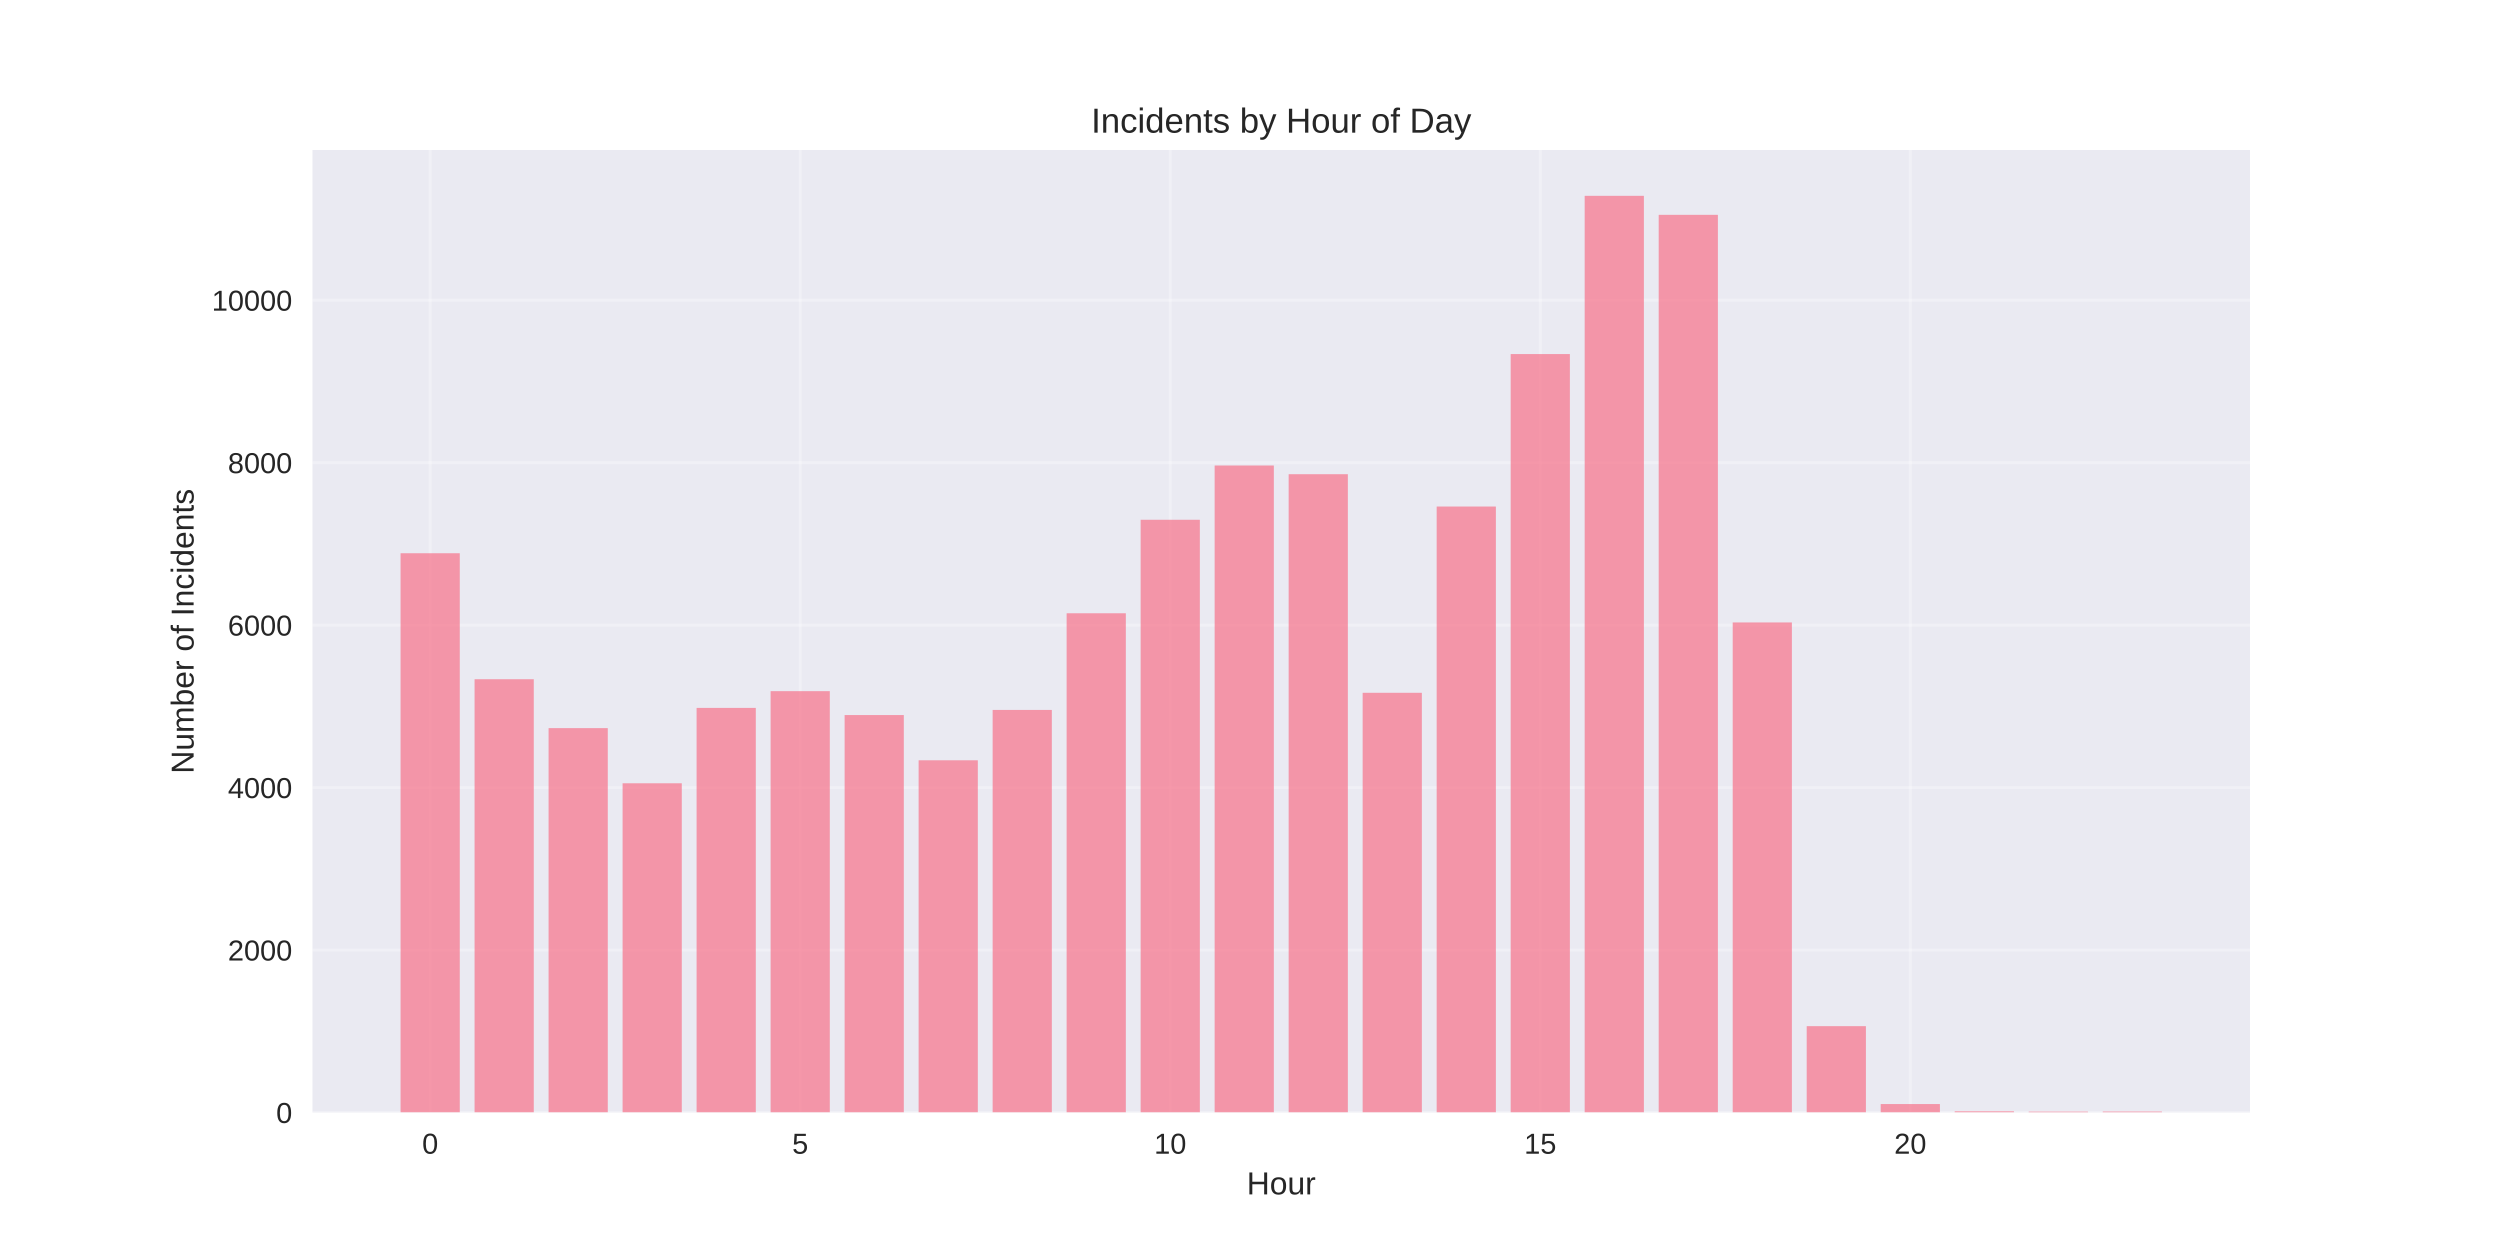
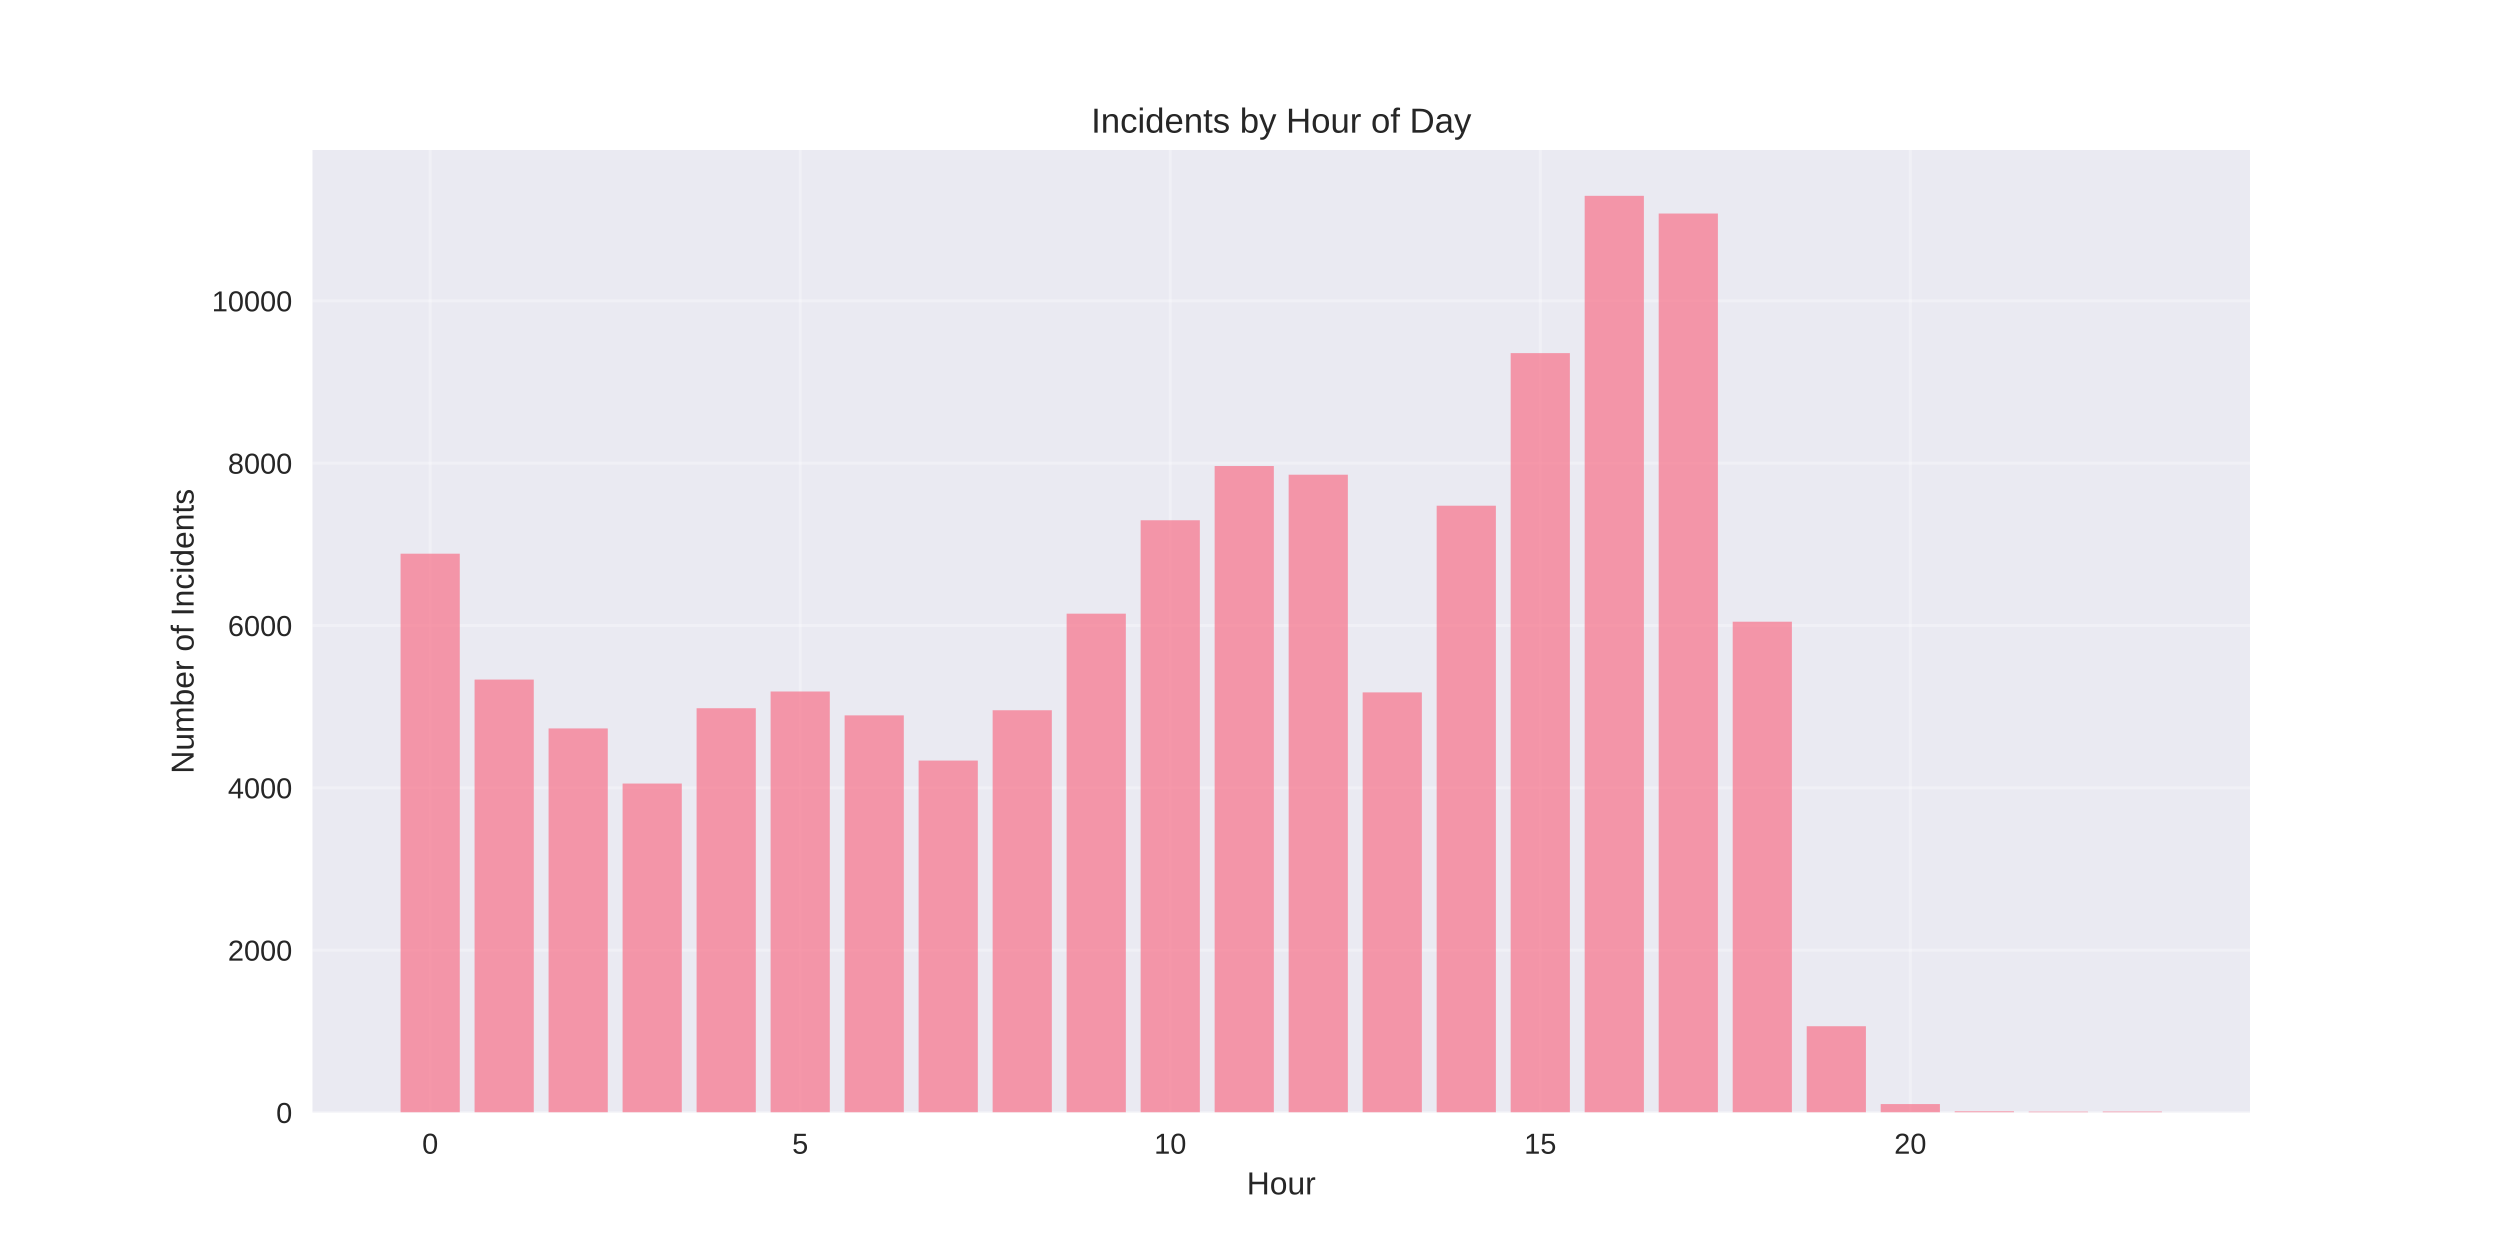
<svg xmlns="http://www.w3.org/2000/svg" width="864pt" height="432pt" viewBox="0 0 864 432" version="1.1">
  <defs>
    <style type="text/css">*{stroke-linejoin: round; stroke-linecap: butt}</style>
  </defs>
  <g id="figure_1">
    <g id="patch_1">
      <path d="M 0 432  L 864 432  L 864 0  L 0 0  z " style="fill: #ffffff" />
    </g>
    <g id="axes_1">
      <g id="patch_2">
        <path d="M 108 384.48  L 777.6 384.48  L 777.6 51.84  L 108 51.84  z " style="fill: #eaeaf2" />
      </g>
      <g id="matplotlib.axis_1">
        <g id="xtick_1">
          <g id="line2d_1">
-             <path d="M 148.667 384.48  L 148.667 51.84  " clip-path="url(#p1fb61a872f)" style="fill: none; stroke: #ffffff; stroke-opacity: 0.3; stroke-linecap: round" />
+             <path d="M 148.667 384.48  L 148.667 51.84  " clip-path="url(#pd15f7219c0)" style="fill: none; stroke: #ffffff; stroke-opacity: 0.3; stroke-linecap: round" />
          </g>
          <g id="line2d_2" />
          <g id="text_1">
            <text style="fill: #262626; font: 10px 'Arial', 'Liberation Sans', 'DejaVu Sans', 'Bitstream Vera Sans', sans-serif; text-anchor: middle" x="148.667" y="398.727" transform="rotate(-0 148.6671 398.7269)">0</text>
          </g>
        </g>
        <g id="xtick_2">
          <g id="line2d_3">
-             <path d="M 276.551 384.48  L 276.551 51.84  " clip-path="url(#p1fb61a872f)" style="fill: none; stroke: #ffffff; stroke-opacity: 0.3; stroke-linecap: round" />
+             <path d="M 276.551 384.48  L 276.551 51.84  " clip-path="url(#pd15f7219c0)" style="fill: none; stroke: #ffffff; stroke-opacity: 0.3; stroke-linecap: round" />
          </g>
          <g id="line2d_4" />
          <g id="text_2">
            <text style="fill: #262626; font: 10px 'Arial', 'Liberation Sans', 'DejaVu Sans', 'Bitstream Vera Sans', sans-serif; text-anchor: middle" x="276.551" y="398.727" transform="rotate(-0 276.551 398.7269)">5</text>
          </g>
        </g>
        <g id="xtick_3">
          <g id="line2d_5">
-             <path d="M 404.435 384.48  L 404.435 51.84  " clip-path="url(#p1fb61a872f)" style="fill: none; stroke: #ffffff; stroke-opacity: 0.3; stroke-linecap: round" />
+             <path d="M 404.435 384.48  L 404.435 51.84  " clip-path="url(#pd15f7219c0)" style="fill: none; stroke: #ffffff; stroke-opacity: 0.3; stroke-linecap: round" />
          </g>
          <g id="line2d_6" />
          <g id="text_3">
            <text style="fill: #262626; font: 10px 'Arial', 'Liberation Sans', 'DejaVu Sans', 'Bitstream Vera Sans', sans-serif; text-anchor: middle" x="404.435" y="398.727" transform="rotate(-0 404.4348 398.7269)">10</text>
          </g>
        </g>
        <g id="xtick_4">
          <g id="line2d_7">
-             <path d="M 532.319 384.48  L 532.319 51.84  " clip-path="url(#p1fb61a872f)" style="fill: none; stroke: #ffffff; stroke-opacity: 0.3; stroke-linecap: round" />
+             <path d="M 532.319 384.48  L 532.319 51.84  " clip-path="url(#pd15f7219c0)" style="fill: none; stroke: #ffffff; stroke-opacity: 0.3; stroke-linecap: round" />
          </g>
          <g id="line2d_8" />
          <g id="text_4">
            <text style="fill: #262626; font: 10px 'Arial', 'Liberation Sans', 'DejaVu Sans', 'Bitstream Vera Sans', sans-serif; text-anchor: middle" x="532.319" y="398.727" transform="rotate(-0 532.3187 398.7269)">15</text>
          </g>
        </g>
        <g id="xtick_5">
          <g id="line2d_9">
-             <path d="M 660.203 384.48  L 660.203 51.84  " clip-path="url(#p1fb61a872f)" style="fill: none; stroke: #ffffff; stroke-opacity: 0.3; stroke-linecap: round" />
+             <path d="M 660.203 384.48  L 660.203 51.84  " clip-path="url(#pd15f7219c0)" style="fill: none; stroke: #ffffff; stroke-opacity: 0.3; stroke-linecap: round" />
          </g>
          <g id="line2d_10" />
          <g id="text_5">
            <text style="fill: #262626; font: 10px 'Arial', 'Liberation Sans', 'DejaVu Sans', 'Bitstream Vera Sans', sans-serif; text-anchor: middle" x="660.203" y="398.727" transform="rotate(-0 660.2026 398.7269)">20</text>
          </g>
        </g>
        <g id="text_6">
          <text style="fill: #262626; font: 11px 'Arial', 'Liberation Sans', 'DejaVu Sans', 'Bitstream Vera Sans', sans-serif; text-anchor: middle" x="442.8" y="412.773" transform="rotate(-0 442.8 412.7734)">Hour</text>
        </g>
      </g>
      <g id="matplotlib.axis_2">
        <g id="ytick_1">
          <g id="line2d_11">
-             <path d="M 108 384.48  L 777.6 384.48  " clip-path="url(#p1fb61a872f)" style="fill: none; stroke: #ffffff; stroke-opacity: 0.3; stroke-linecap: round" />
+             <path d="M 108 384.48  L 777.6 384.48  " clip-path="url(#pd15f7219c0)" style="fill: none; stroke: #ffffff; stroke-opacity: 0.3; stroke-linecap: round" />
          </g>
          <g id="line2d_12" />
          <g id="text_7">
            <text style="fill: #262626; font: 10px 'Arial', 'Liberation Sans', 'DejaVu Sans', 'Bitstream Vera Sans', sans-serif; text-anchor: end" x="101" y="388.103" transform="rotate(-0 101 388.1034)">0</text>
          </g>
        </g>
        <g id="ytick_2">
          <g id="line2d_13">
-             <path d="M 108 328.335  L 777.6 328.335  " clip-path="url(#p1fb61a872f)" style="fill: none; stroke: #ffffff; stroke-opacity: 0.3; stroke-linecap: round" />
+             <path d="M 108 328.379  L 777.6 328.379  " clip-path="url(#pd15f7219c0)" style="fill: none; stroke: #ffffff; stroke-opacity: 0.3; stroke-linecap: round" />
          </g>
          <g id="line2d_14" />
          <g id="text_8">
-             <text style="fill: #262626; font: 10px 'Arial', 'Liberation Sans', 'DejaVu Sans', 'Bitstream Vera Sans', sans-serif; text-anchor: end" x="101" y="331.958" transform="rotate(-0 101 331.9581)">2000</text>
+             <text style="fill: #262626; font: 10px 'Arial', 'Liberation Sans', 'DejaVu Sans', 'Bitstream Vera Sans', sans-serif; text-anchor: end" x="101" y="332.003" transform="rotate(-0 101 332.0029)">2000</text>
          </g>
        </g>
        <g id="ytick_3">
          <g id="line2d_15">
-             <path d="M 108 272.189  L 777.6 272.189  " clip-path="url(#p1fb61a872f)" style="fill: none; stroke: #ffffff; stroke-opacity: 0.3; stroke-linecap: round" />
+             <path d="M 108 272.279  L 777.6 272.279  " clip-path="url(#pd15f7219c0)" style="fill: none; stroke: #ffffff; stroke-opacity: 0.3; stroke-linecap: round" />
          </g>
          <g id="line2d_16" />
          <g id="text_9">
-             <text style="fill: #262626; font: 10px 'Arial', 'Liberation Sans', 'DejaVu Sans', 'Bitstream Vera Sans', sans-serif; text-anchor: end" x="101" y="275.813" transform="rotate(-0 101 275.8128)">4000</text>
+             <text style="fill: #262626; font: 10px 'Arial', 'Liberation Sans', 'DejaVu Sans', 'Bitstream Vera Sans', sans-serif; text-anchor: end" x="101" y="275.902" transform="rotate(-0 101 275.9023)">4000</text>
          </g>
        </g>
        <g id="ytick_4">
          <g id="line2d_17">
-             <path d="M 108 216.044  L 777.6 216.044  " clip-path="url(#p1fb61a872f)" style="fill: none; stroke: #ffffff; stroke-opacity: 0.3; stroke-linecap: round" />
+             <path d="M 108 216.178  L 777.6 216.178  " clip-path="url(#pd15f7219c0)" style="fill: none; stroke: #ffffff; stroke-opacity: 0.3; stroke-linecap: round" />
          </g>
          <g id="line2d_18" />
          <g id="text_10">
-             <text style="fill: #262626; font: 10px 'Arial', 'Liberation Sans', 'DejaVu Sans', 'Bitstream Vera Sans', sans-serif; text-anchor: end" x="101" y="219.667" transform="rotate(-0 101 219.6675)">6000</text>
+             <text style="fill: #262626; font: 10px 'Arial', 'Liberation Sans', 'DejaVu Sans', 'Bitstream Vera Sans', sans-serif; text-anchor: end" x="101" y="219.802" transform="rotate(-0 101 219.8017)">6000</text>
          </g>
        </g>
        <g id="ytick_5">
          <g id="line2d_19">
-             <path d="M 108 159.899  L 777.6 159.899  " clip-path="url(#p1fb61a872f)" style="fill: none; stroke: #ffffff; stroke-opacity: 0.3; stroke-linecap: round" />
+             <path d="M 108 160.078  L 777.6 160.078  " clip-path="url(#pd15f7219c0)" style="fill: none; stroke: #ffffff; stroke-opacity: 0.3; stroke-linecap: round" />
          </g>
          <g id="line2d_20" />
          <g id="text_11">
-             <text style="fill: #262626; font: 10px 'Arial', 'Liberation Sans', 'DejaVu Sans', 'Bitstream Vera Sans', sans-serif; text-anchor: end" x="101" y="163.522" transform="rotate(-0 101 163.5221)">8000</text>
+             <text style="fill: #262626; font: 10px 'Arial', 'Liberation Sans', 'DejaVu Sans', 'Bitstream Vera Sans', sans-serif; text-anchor: end" x="101" y="163.701" transform="rotate(-0 101 163.7011)">8000</text>
          </g>
        </g>
        <g id="ytick_6">
          <g id="line2d_21">
-             <path d="M 108 103.753  L 777.6 103.753  " clip-path="url(#p1fb61a872f)" style="fill: none; stroke: #ffffff; stroke-opacity: 0.3; stroke-linecap: round" />
+             <path d="M 108 103.977  L 777.6 103.977  " clip-path="url(#pd15f7219c0)" style="fill: none; stroke: #ffffff; stroke-opacity: 0.3; stroke-linecap: round" />
          </g>
          <g id="line2d_22" />
          <g id="text_12">
-             <text style="fill: #262626; font: 10px 'Arial', 'Liberation Sans', 'DejaVu Sans', 'Bitstream Vera Sans', sans-serif; text-anchor: end" x="101" y="107.377" transform="rotate(-0 101 107.3768)">10000</text>
+             <text style="fill: #262626; font: 10px 'Arial', 'Liberation Sans', 'DejaVu Sans', 'Bitstream Vera Sans', sans-serif; text-anchor: end" x="101" y="107.601" transform="rotate(-0 101 107.6005)">10000</text>
          </g>
        </g>
        <g id="text_13">
          <text style="fill: #262626; font: 11px 'Arial', 'Liberation Sans', 'DejaVu Sans', 'Bitstream Vera Sans', sans-serif; text-anchor: middle" x="66.913" y="218.16" transform="rotate(-90 66.91281 218.16)">Number of Incidents</text>
        </g>
      </g>
      <g id="patch_3">
-         <path d="M 138.436 384.48  L 158.898 384.48  L 158.898 191.2  L 138.436 191.2  z " clip-path="url(#p1fb61a872f)" style="fill: #f77189; opacity: 0.7" />
+         <path d="M 138.436 384.48  L 158.898 384.48  L 158.898 191.354  L 138.436 191.354  z " clip-path="url(#pd15f7219c0)" style="fill: #f77189; opacity: 0.7" />
      </g>
      <g id="patch_4">
-         <path d="M 164.013 384.48  L 184.475 384.48  L 184.475 234.74  L 164.013 234.74  z " clip-path="url(#p1fb61a872f)" style="fill: #f77189; opacity: 0.7" />
+         <path d="M 164.013 384.48  L 184.475 384.48  L 184.475 234.86  L 164.013 234.86  z " clip-path="url(#pd15f7219c0)" style="fill: #f77189; opacity: 0.7" />
      </g>
      <g id="patch_5">
-         <path d="M 189.59 384.48  L 210.051 384.48  L 210.051 251.64  L 189.59 251.64  z " clip-path="url(#p1fb61a872f)" style="fill: #f77189; opacity: 0.7" />
+         <path d="M 189.59 384.48  L 210.051 384.48  L 210.051 251.746  L 189.59 251.746  z " clip-path="url(#pd15f7219c0)" style="fill: #f77189; opacity: 0.7" />
      </g>
      <g id="patch_6">
-         <path d="M 215.167 384.48  L 235.628 384.48  L 235.628 270.701  L 215.167 270.701  z " clip-path="url(#p1fb61a872f)" style="fill: #f77189; opacity: 0.7" />
+         <path d="M 215.167 384.48  L 235.628 384.48  L 235.628 270.792  L 215.167 270.792  z " clip-path="url(#pd15f7219c0)" style="fill: #f77189; opacity: 0.7" />
      </g>
      <g id="patch_7">
-         <path d="M 240.743 384.48  L 261.205 384.48  L 261.205 244.65  L 240.743 244.65  z " clip-path="url(#p1fb61a872f)" style="fill: #f77189; opacity: 0.7" />
+         <path d="M 240.743 384.48  L 261.205 384.48  L 261.205 244.761  L 240.743 244.761  z " clip-path="url(#pd15f7219c0)" style="fill: #f77189; opacity: 0.7" />
      </g>
      <g id="patch_8">
-         <path d="M 266.32 384.48  L 286.782 384.48  L 286.782 238.867  L 266.32 238.867  z " clip-path="url(#p1fb61a872f)" style="fill: #f77189; opacity: 0.7" />
+         <path d="M 266.32 384.48  L 286.782 384.48  L 286.782 238.983  L 266.32 238.983  z " clip-path="url(#pd15f7219c0)" style="fill: #f77189; opacity: 0.7" />
      </g>
      <g id="patch_9">
-         <path d="M 291.897 384.48  L 312.358 384.48  L 312.358 247.12  L 291.897 247.12  z " clip-path="url(#p1fb61a872f)" style="fill: #f77189; opacity: 0.7" />
+         <path d="M 291.897 384.48  L 312.358 384.48  L 312.358 247.23  L 291.897 247.23  z " clip-path="url(#pd15f7219c0)" style="fill: #f77189; opacity: 0.7" />
      </g>
      <g id="patch_10">
-         <path d="M 317.474 384.48  L 337.935 384.48  L 337.935 262.757  L 317.474 262.757  z " clip-path="url(#p1fb61a872f)" style="fill: #f77189; opacity: 0.7" />
+         <path d="M 317.474 384.48  L 337.935 384.48  L 337.935 262.854  L 317.474 262.854  z " clip-path="url(#pd15f7219c0)" style="fill: #f77189; opacity: 0.7" />
      </g>
      <g id="patch_11">
-         <path d="M 343.051 384.48  L 363.512 384.48  L 363.512 245.352  L 343.051 245.352  z " clip-path="url(#p1fb61a872f)" style="fill: #f77189; opacity: 0.7" />
+         <path d="M 343.051 384.48  L 363.512 384.48  L 363.512 245.463  L 343.051 245.463  z " clip-path="url(#pd15f7219c0)" style="fill: #f77189; opacity: 0.7" />
      </g>
      <g id="patch_12">
-         <path d="M 368.627 384.48  L 389.089 384.48  L 389.089 211.945  L 368.627 211.945  z " clip-path="url(#p1fb61a872f)" style="fill: #f77189; opacity: 0.7" />
+         <path d="M 368.627 384.48  L 389.089 384.48  L 389.089 212.083  L 368.627 212.083  z " clip-path="url(#pd15f7219c0)" style="fill: #f77189; opacity: 0.7" />
      </g>
      <g id="patch_13">
-         <path d="M 394.204 384.48  L 414.666 384.48  L 414.666 179.634  L 394.204 179.634  z " clip-path="url(#p1fb61a872f)" style="fill: #f77189; opacity: 0.7" />
+         <path d="M 394.204 384.48  L 414.666 384.48  L 414.666 179.797  L 394.204 179.797  z " clip-path="url(#pd15f7219c0)" style="fill: #f77189; opacity: 0.7" />
      </g>
      <g id="patch_14">
-         <path d="M 419.781 384.48  L 440.242 384.48  L 440.242 160.881  L 419.781 160.881  z " clip-path="url(#p1fb61a872f)" style="fill: #f77189; opacity: 0.7" />
+         <path d="M 419.781 384.48  L 440.242 384.48  L 440.242 161.059  L 419.781 161.059  z " clip-path="url(#pd15f7219c0)" style="fill: #f77189; opacity: 0.7" />
      </g>
      <g id="patch_15">
-         <path d="M 445.358 384.48  L 465.819 384.48  L 465.819 163.885  L 445.358 163.885  z " clip-path="url(#p1fb61a872f)" style="fill: #f77189; opacity: 0.7" />
+         <path d="M 445.358 384.48  L 465.819 384.48  L 465.819 164.061  L 445.358 164.061  z " clip-path="url(#pd15f7219c0)" style="fill: #f77189; opacity: 0.7" />
      </g>
      <g id="patch_16">
-         <path d="M 470.934 384.48  L 491.396 384.48  L 491.396 239.429  L 470.934 239.429  z " clip-path="url(#p1fb61a872f)" style="fill: #f77189; opacity: 0.7" />
+         <path d="M 470.934 384.48  L 491.396 384.48  L 491.396 239.292  L 470.934 239.292  z " clip-path="url(#pd15f7219c0)" style="fill: #f77189; opacity: 0.7" />
      </g>
      <g id="patch_17">
-         <path d="M 496.511 384.48  L 516.973 384.48  L 516.973 175.058  L 496.511 175.058  z " clip-path="url(#p1fb61a872f)" style="fill: #f77189; opacity: 0.7" />
+         <path d="M 496.511 384.48  L 516.973 384.48  L 516.973 174.776  L 496.511 174.776  z " clip-path="url(#pd15f7219c0)" style="fill: #f77189; opacity: 0.7" />
      </g>
      <g id="patch_18">
-         <path d="M 522.088 384.48  L 542.549 384.48  L 542.549 122.366  L 522.088 122.366  z " clip-path="url(#p1fb61a872f)" style="fill: #f77189; opacity: 0.7" />
+         <path d="M 522.088 384.48  L 542.549 384.48  L 542.549 122.041  L 522.088 122.041  z " clip-path="url(#pd15f7219c0)" style="fill: #f77189; opacity: 0.7" />
      </g>
      <g id="patch_19">
-         <path d="M 547.665 384.48  L 568.126 384.48  L 568.126 67.68  L 547.665 67.68  z " clip-path="url(#p1fb61a872f)" style="fill: #f77189; opacity: 0.7" />
+         <path d="M 547.665 384.48  L 568.126 384.48  L 568.126 67.68  L 547.665 67.68  z " clip-path="url(#pd15f7219c0)" style="fill: #f77189; opacity: 0.7" />
      </g>
      <g id="patch_20">
-         <path d="M 573.242 384.48  L 593.703 384.48  L 593.703 74.249  L 573.242 74.249  z " clip-path="url(#p1fb61a872f)" style="fill: #f77189; opacity: 0.7" />
+         <path d="M 573.242 384.48  L 593.703 384.48  L 593.703 73.795  L 573.242 73.795  z " clip-path="url(#pd15f7219c0)" style="fill: #f77189; opacity: 0.7" />
      </g>
      <g id="patch_21">
-         <path d="M 598.818 384.48  L 619.28 384.48  L 619.28 215.118  L 598.818 215.118  z " clip-path="url(#p1fb61a872f)" style="fill: #f77189; opacity: 0.7" />
+         <path d="M 598.818 384.48  L 619.28 384.48  L 619.28 214.86  L 598.818 214.86  z " clip-path="url(#pd15f7219c0)" style="fill: #f77189; opacity: 0.7" />
      </g>
      <g id="patch_22">
-         <path d="M 624.395 384.48  L 644.857 384.48  L 644.857 354.639  L 624.395 354.639  z " clip-path="url(#p1fb61a872f)" style="fill: #f77189; opacity: 0.7" />
+         <path d="M 624.395 384.48  L 644.857 384.48  L 644.857 354.663  L 624.395 354.663  z " clip-path="url(#pd15f7219c0)" style="fill: #f77189; opacity: 0.7" />
      </g>
      <g id="patch_23">
-         <path d="M 649.972 384.48  L 670.433 384.48  L 670.433 381.56  L 649.972 381.56  z " clip-path="url(#p1fb61a872f)" style="fill: #f77189; opacity: 0.7" />
+         <path d="M 649.972 384.48  L 670.433 384.48  L 670.433 381.563  L 649.972 381.563  z " clip-path="url(#pd15f7219c0)" style="fill: #f77189; opacity: 0.7" />
      </g>
      <g id="patch_24">
-         <path d="M 675.549 384.48  L 696.01 384.48  L 696.01 384.059  L 675.549 384.059  z " clip-path="url(#p1fb61a872f)" style="fill: #f77189; opacity: 0.7" />
+         <path d="M 675.549 384.48  L 696.01 384.48  L 696.01 384.059  L 675.549 384.059  z " clip-path="url(#pd15f7219c0)" style="fill: #f77189; opacity: 0.7" />
      </g>
      <g id="patch_25">
-         <path d="M 701.125 384.48  L 721.587 384.48  L 721.587 384.171  L 701.125 384.171  z " clip-path="url(#p1fb61a872f)" style="fill: #f77189; opacity: 0.7" />
+         <path d="M 701.125 384.48  L 721.587 384.48  L 721.587 384.171  L 701.125 384.171  z " clip-path="url(#pd15f7219c0)" style="fill: #f77189; opacity: 0.7" />
      </g>
      <g id="patch_26">
-         <path d="M 726.702 384.48  L 747.164 384.48  L 747.164 384.143  L 726.702 384.143  z " clip-path="url(#p1fb61a872f)" style="fill: #f77189; opacity: 0.7" />
+         <path d="M 726.702 384.48  L 747.164 384.48  L 747.164 384.143  L 726.702 384.143  z " clip-path="url(#pd15f7219c0)" style="fill: #f77189; opacity: 0.7" />
      </g>
      <g id="patch_27">
        <path d="M 108 384.48  L 108 51.84  " style="fill: none" />
      </g>
      <g id="patch_28">
        <path d="M 777.6 384.48  L 777.6 51.84  " style="fill: none" />
      </g>
      <g id="patch_29">
        <path d="M 108 384.48  L 777.6 384.48  " style="fill: none" />
      </g>
      <g id="patch_30">
        <path d="M 108 51.84  L 777.6 51.84  " style="fill: none" />
      </g>
      <g id="text_14">
        <text style="fill: #262626; font: 12px 'Arial', 'Liberation Sans', 'DejaVu Sans', 'Bitstream Vera Sans', sans-serif; text-anchor: middle" x="442.8" y="45.84" transform="rotate(-0 442.8 45.84)">Incidents by Hour of Day</text>
      </g>
    </g>
  </g>
  <defs>
-     <clipPath id="p1fb61a872f">
+     <clipPath id="pd15f7219c0">
      <rect x="108" y="51.84" width="669.6" height="332.64" />
    </clipPath>
  </defs>
</svg>
